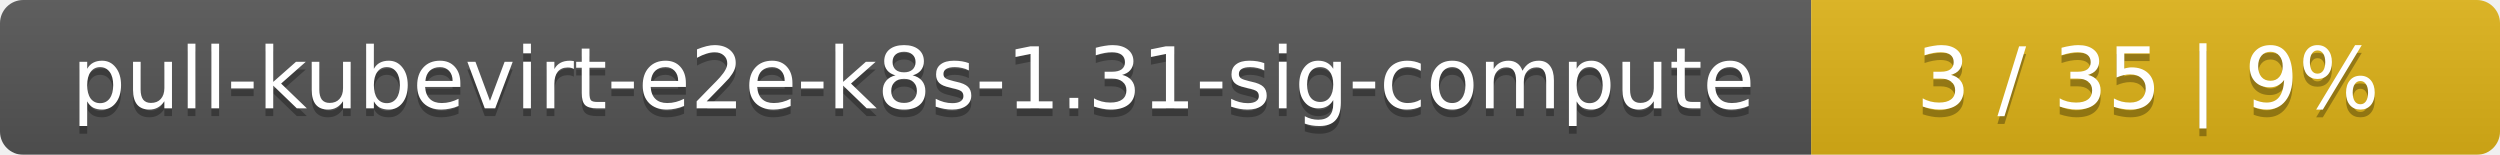
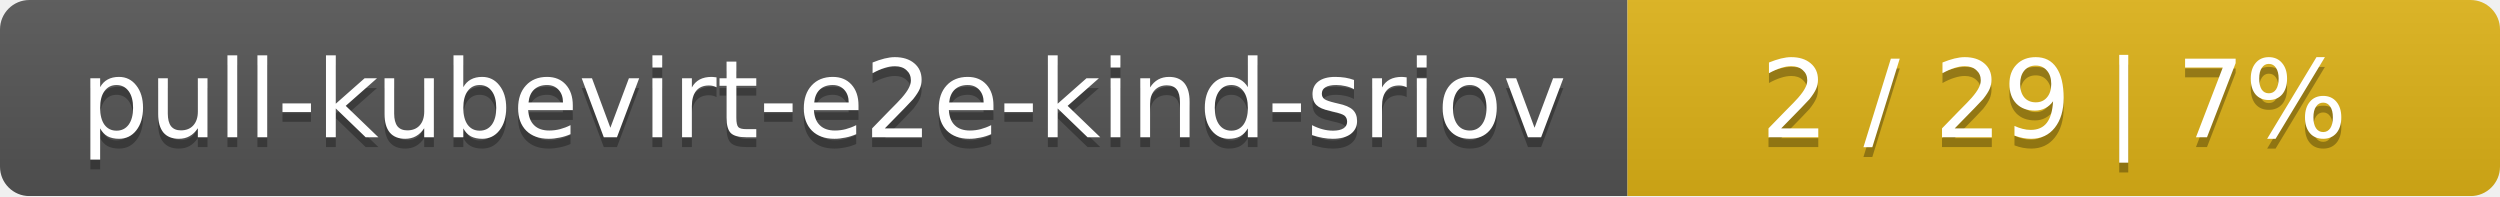
- <svg xmlns="http://www.w3.org/2000/svg" width="323" height="20">
+ <svg xmlns="http://www.w3.org/2000/svg" width="255" height="20">
  <linearGradient id="smooth" x2="0" y2="100%">
    <stop offset="0" stop-color="#bbb" stop-opacity=".1" />
    <stop offset="1" stop-opacity=".1" />
  </linearGradient>
  <mask id="round">
-     <rect width="323" height="20" rx="3" fill="#fff" />
+     <rect width="255" height="20" rx="3" fill="#fff" />
  </mask>
  <g mask="url(#round)">
-     <rect width="234" height="20" fill="#555" />
-     <rect x="234" width="89" height="20" fill="#dfb317" />
-     <rect width="323" height="20" fill="url(#smooth)" />
+     <rect width="166" height="20" fill="#555" />
+     <rect x="166" width="89" height="20" fill="#dfb317" />
+     <rect width="255" height="20" fill="url(#smooth)" />
  </g>
  <g fill="#fff" text-anchor="middle" font-family="DejaVu Sans,Verdana,Geneva,sans-serif" font-size="11">
-     <text x="118" y="15" fill="#010101" fill-opacity=".3">pull-kubevirt-e2e-k8s-1.31-sig-compute</text>
-     <text x="118" y="14">pull-kubevirt-e2e-k8s-1.31-sig-compute</text>
-     <text x="277.5" y="15" fill="#010101" fill-opacity=".3">3 / 35    |    9%</text>
-     <text x="277.5" y="14">3 / 35    |    9%</text>
+     <text x="84" y="15" fill="#010101" fill-opacity=".3">pull-kubevirt-e2e-kind-sriov</text>
+     <text x="84" y="14">pull-kubevirt-e2e-kind-sriov</text>
+     <text x="209.5" y="15" fill="#010101" fill-opacity=".3">2 / 29    |    7%</text>
+     <text x="209.5" y="14">2 / 29    |    7%</text>
  </g>
</svg>
